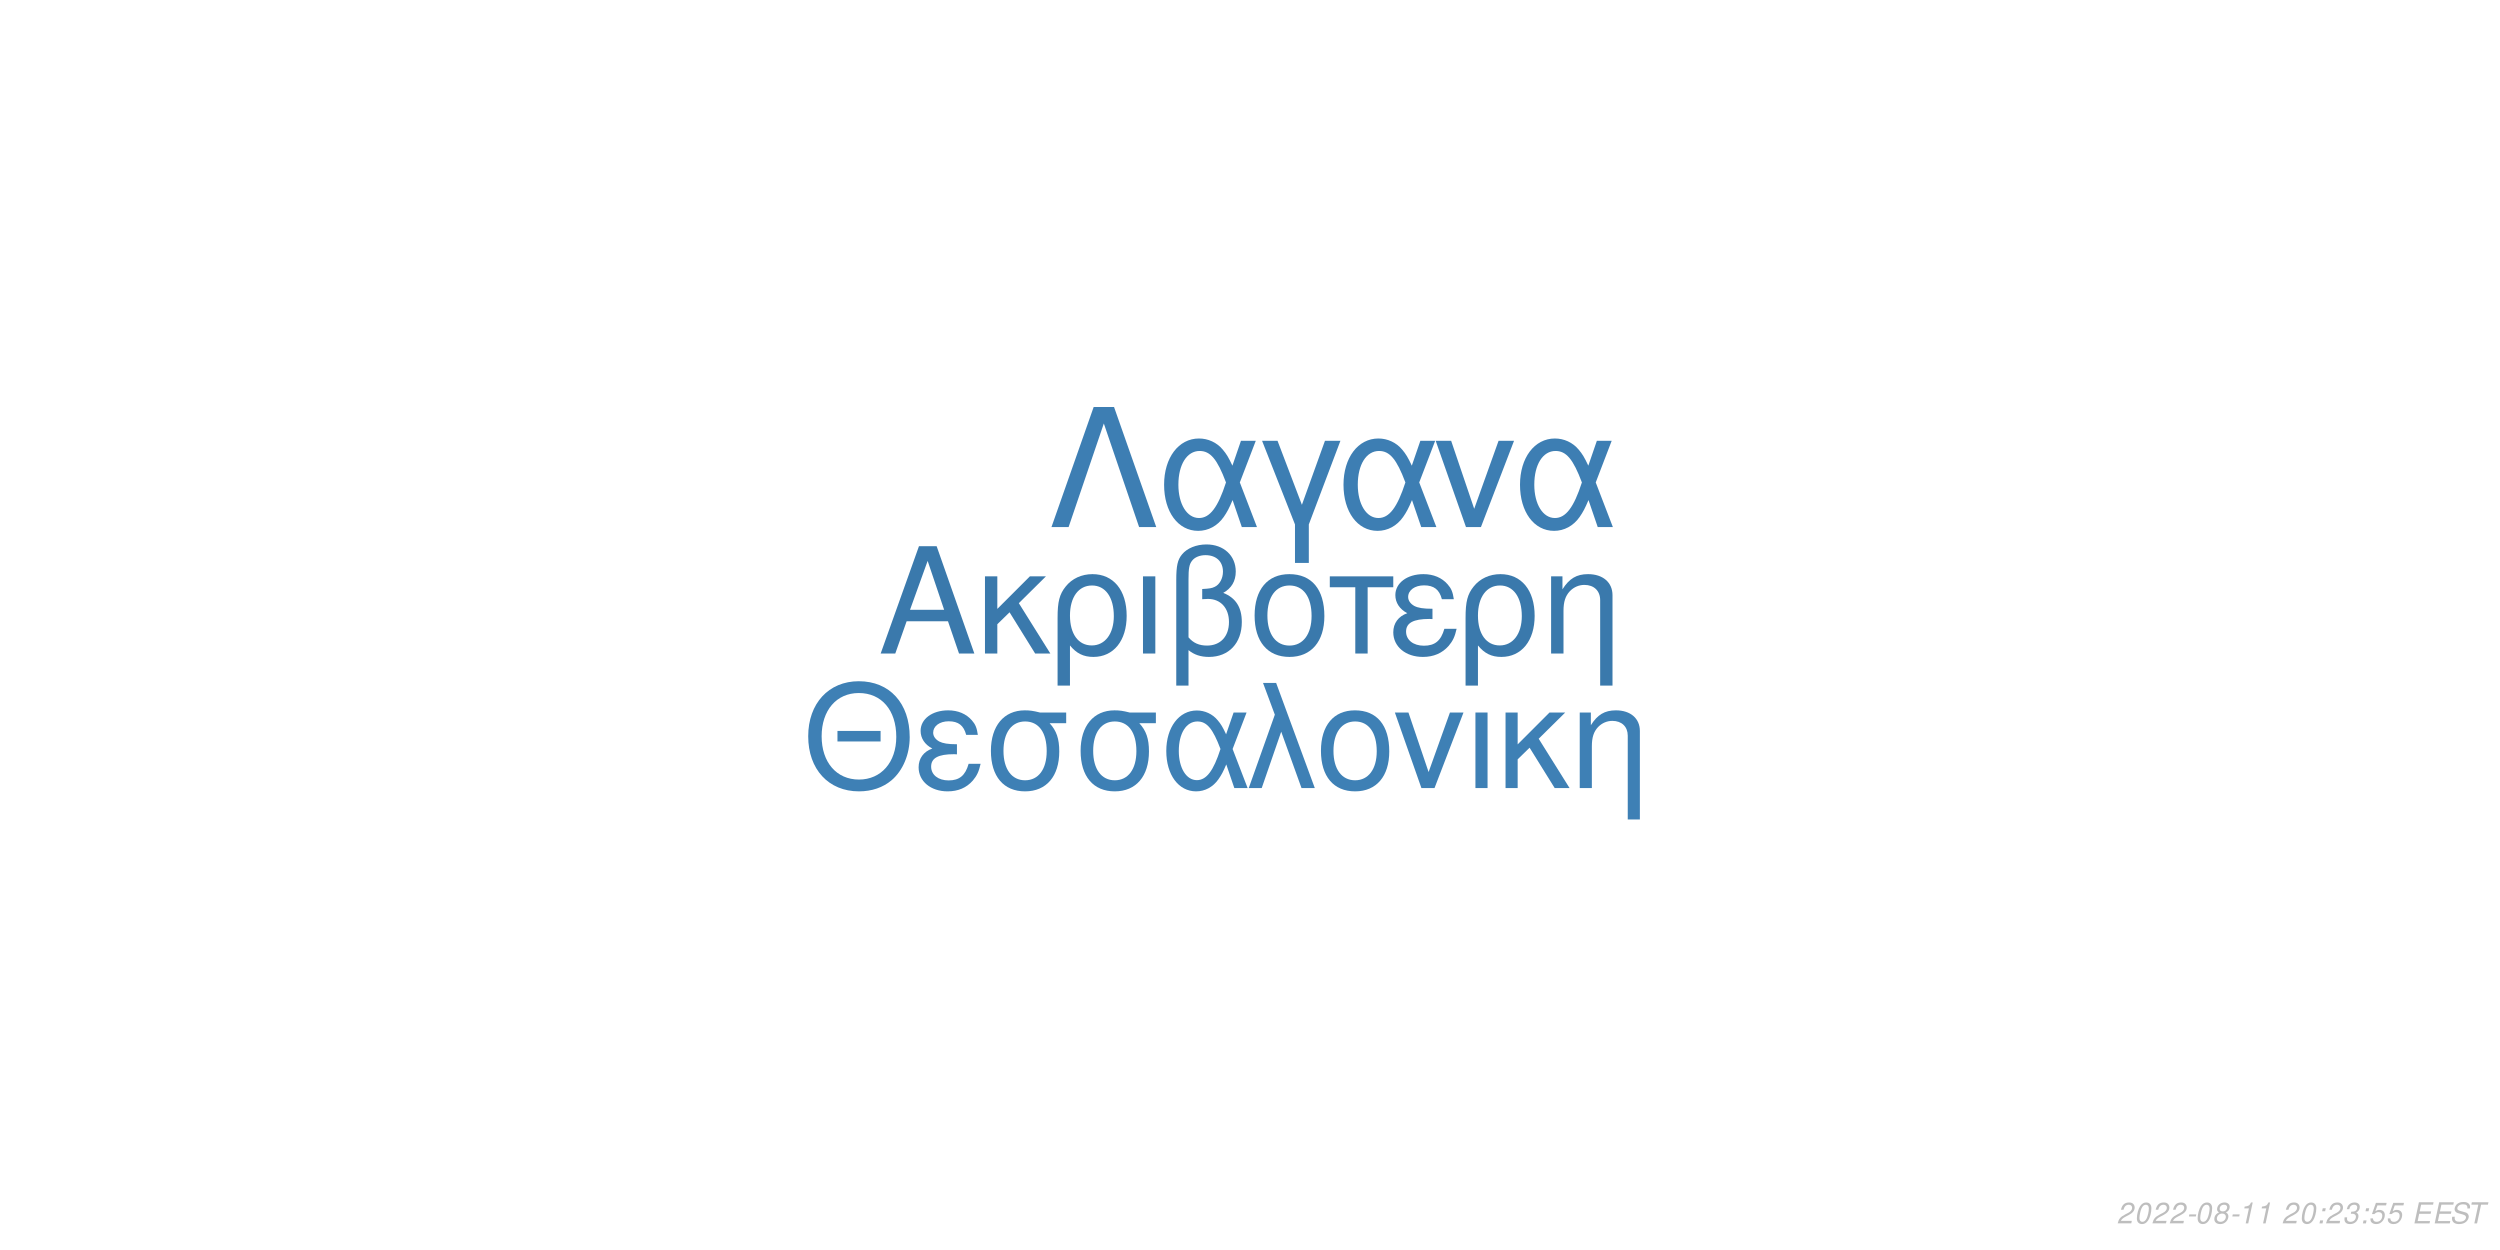
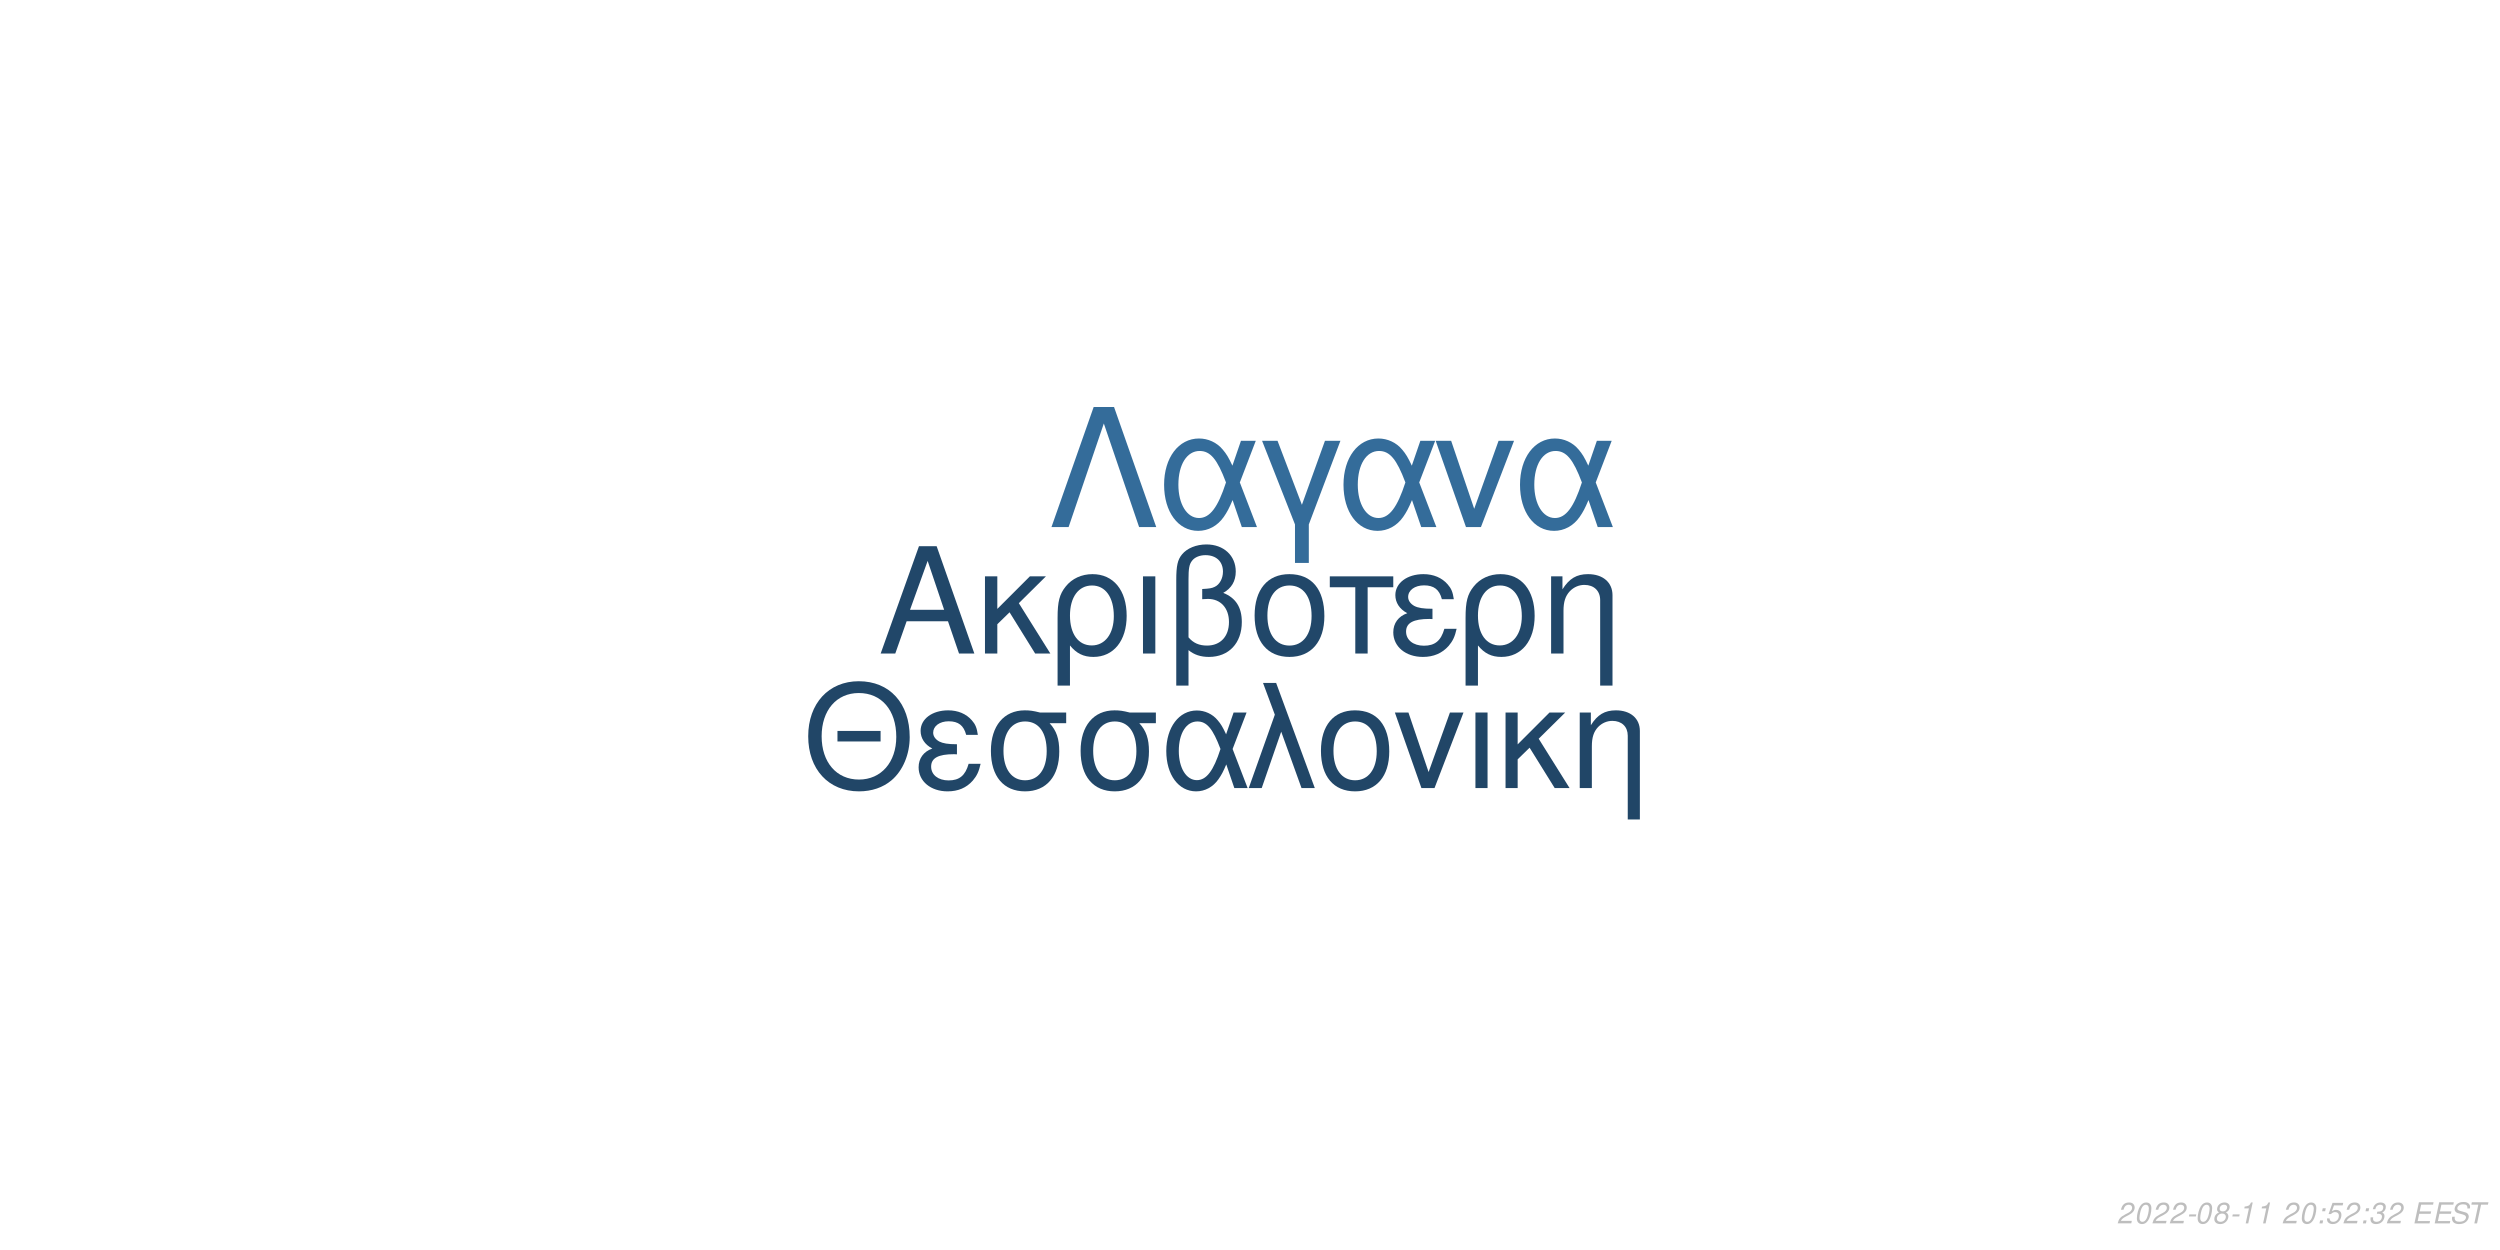
<svg xmlns="http://www.w3.org/2000/svg" xmlns:xlink="http://www.w3.org/1999/xlink" width="864pt" height="432pt" viewBox="0 0 864 432" version="1.1">
  <defs>
    <g>
      <symbol overflow="visible" id="glyph0-0">
        <path style="stroke:none;" d="" />
      </symbol>
      <symbol overflow="visible" id="glyph0-1">
        <path style="stroke:none;" d="M 24.125 -11.141 L 27.938 0 L 33.234 0 L 20.203 -37.094 L 14.094 -37.094 L 0.859 0 L 5.906 0 L 9.828 -11.141 Z M 22.797 -15.109 L 11 -15.109 L 17.094 -32.016 Z M 22.797 -15.109 " />
      </symbol>
      <symbol overflow="visible" id="glyph0-2">
        <path style="stroke:none;" d="M 7.172 -15.422 L 7.172 -26.672 L 2.906 -26.672 L 2.906 0 L 7.172 0 L 7.172 -10.125 L 11.406 -14.25 L 20.25 0 L 25.5 0 L 14.609 -17.406 L 23.969 -26.672 L 18.422 -26.672 Z M 7.172 -15.422 " />
      </symbol>
      <symbol overflow="visible" id="glyph0-3">
        <path style="stroke:none;" d="M 3 11.094 L 7.281 11.094 L 7.281 -2.797 C 9.516 -0.047 11.953 1.172 15.375 1.172 C 22.344 1.172 26.875 -4.422 26.875 -13.031 C 26.875 -21.891 22.297 -27.438 15.062 -27.438 C 11.297 -27.438 7.984 -25.906 5.797 -23.156 C 3.672 -20.516 3 -17.969 3 -12.359 Z M 14.906 -23.516 C 19.547 -23.516 22.438 -19.438 22.438 -12.922 C 22.438 -6.812 19.391 -2.797 14.812 -2.797 C 10.172 -2.797 7.281 -6.766 7.281 -13.125 C 7.281 -19.484 10.234 -23.516 14.906 -23.516 Z M 14.906 -23.516 " />
      </symbol>
      <symbol overflow="visible" id="glyph0-4">
        <path style="stroke:none;" d="M 3.516 0 L 7.781 0 L 7.781 -26.672 L 3.516 -26.672 Z M 3.516 0 " />
      </symbol>
      <symbol overflow="visible" id="glyph0-5">
        <path style="stroke:none;" d="M 4.016 11.094 L 8.25 11.094 L 8.25 -1.172 C 10.172 0.406 12.422 1.172 15.312 1.172 C 22.188 1.172 26.672 -3.609 26.672 -10.891 C 26.672 -15.984 24.578 -19.234 20.25 -20.969 C 23.109 -22.547 24.578 -25.031 24.578 -28.344 C 24.578 -33.844 20.406 -37.703 14.453 -37.703 C 10.938 -37.703 7.734 -36.391 6 -34.25 C 4.484 -32.422 4.016 -30.328 4.016 -25.391 Z M 8.25 -25.656 C 8.25 -29.359 8.5 -30.844 9.469 -32.062 C 10.375 -33.281 12.156 -34 14.094 -34 C 17.812 -34 20.156 -31.812 20.156 -28.297 C 20.156 -25.953 18.984 -23.812 17.297 -23.047 C 16.281 -22.547 15.469 -22.438 12.984 -22.297 L 12.984 -18.781 C 13.734 -18.828 14.344 -18.875 14.969 -18.875 C 19.344 -18.875 22.234 -15.719 22.234 -10.891 C 22.234 -5.906 19.281 -2.75 14.656 -2.75 C 11.953 -2.75 9.922 -3.609 8.25 -5.594 Z M 8.25 -25.656 " />
      </symbol>
      <symbol overflow="visible" id="glyph0-6">
        <path style="stroke:none;" d="M 14.094 -27.438 C 6.562 -27.438 2.094 -22.094 2.094 -13.125 C 2.094 -4.125 6.562 1.172 14.141 1.172 C 21.672 1.172 26.203 -4.172 26.203 -12.922 C 26.203 -22.188 21.828 -27.438 14.094 -27.438 Z M 14.141 -23.516 C 18.938 -23.516 21.781 -19.594 21.781 -12.984 C 21.781 -6.672 18.828 -2.75 14.141 -2.75 C 9.422 -2.75 6.516 -6.672 6.516 -13.125 C 6.516 -19.594 9.422 -23.516 14.141 -23.516 Z M 14.141 -23.516 " />
      </symbol>
      <symbol overflow="visible" id="glyph0-7">
        <path style="stroke:none;" d="M 7.891 0 L 12.156 0 L 12.156 -22.906 L 21.016 -22.906 L 21.016 -26.672 L -0.922 -26.672 L -0.922 -22.906 L 7.891 -22.906 Z M 7.891 0 " />
      </symbol>
      <symbol overflow="visible" id="glyph0-8">
        <path style="stroke:none;" d="M 14.562 -15.469 C 11.344 -15.469 9.562 -15.781 8.297 -16.438 C 6.922 -17.203 6.156 -18.328 6.156 -19.547 C 6.156 -21.891 8.453 -23.562 11.656 -23.562 C 15.062 -23.562 16.953 -22.094 17.812 -18.781 L 21.938 -18.781 C 21.578 -21.266 21.062 -22.5 19.797 -23.922 C 17.812 -26.203 14.906 -27.438 11.453 -27.438 C 5.797 -27.438 1.734 -24.375 1.734 -20.203 C 1.734 -17.609 3.156 -15.375 5.859 -13.938 C 2.797 -12.875 1.016 -10.484 1.016 -7.328 C 1.016 -2.391 5.297 1.172 11.25 1.172 C 14.969 1.172 17.906 -0.109 20.156 -2.641 C 21.578 -4.328 22.297 -5.797 22.906 -8.547 L 18.672 -8.547 C 17.5 -4.422 15.422 -2.703 11.609 -2.703 C 7.938 -2.703 5.438 -4.688 5.438 -7.578 C 5.438 -10.578 7.938 -11.953 13.484 -11.953 C 13.641 -11.953 14.094 -11.953 14.562 -11.906 Z M 14.562 -15.469 " />
      </symbol>
      <symbol overflow="visible" id="glyph0-9">
        <path style="stroke:none;" d="M 3.562 -26.672 L 3.562 0 L 7.844 0 L 7.844 -14.703 C 7.844 -17.906 8.5 -19.891 10.031 -21.531 C 11.406 -22.953 13.188 -23.719 15.062 -23.719 C 18.375 -23.719 20.516 -21.672 20.516 -18.469 L 20.516 11.094 L 24.781 11.094 L 24.781 -20.156 C 24.781 -24.578 21.469 -27.438 16.328 -27.438 C 12.359 -27.438 9.828 -25.906 7.484 -22.188 L 7.484 -26.672 Z M 3.562 -26.672 " />
      </symbol>
      <symbol overflow="visible" id="glyph1-0">
        <path style="stroke:none;" d="" />
      </symbol>
      <symbol overflow="visible" id="glyph1-1">
        <path style="stroke:none;" d="M 26.859 -19.734 L 11.953 -19.734 L 11.953 -16.094 L 26.859 -16.094 Z M 19.328 -36.922 C 8.922 -36.922 1.844 -29.25 1.844 -17.891 C 1.844 -6.484 8.875 1.141 19.391 1.141 C 23.812 1.141 27.703 -0.203 30.641 -2.688 C 34.578 -6.031 36.922 -11.656 36.922 -17.594 C 36.922 -29.297 30 -36.922 19.328 -36.922 Z M 19.328 -32.844 C 27.203 -32.844 32.281 -26.906 32.281 -17.688 C 32.281 -8.922 27.062 -2.938 19.391 -2.938 C 11.609 -2.938 6.484 -8.922 6.484 -17.891 C 6.484 -26.859 11.609 -32.844 19.328 -32.844 Z M 19.328 -32.844 " />
      </symbol>
      <symbol overflow="visible" id="glyph1-2">
        <path style="stroke:none;" d="M 14.25 -15.141 C 11.109 -15.141 9.375 -15.453 8.125 -16.094 C 6.781 -16.844 6.031 -17.938 6.031 -19.141 C 6.031 -21.422 8.266 -23.078 11.406 -23.078 C 14.75 -23.078 16.594 -21.625 17.438 -18.391 L 21.469 -18.391 C 21.125 -20.828 20.625 -22.031 19.391 -23.422 C 17.438 -25.656 14.594 -26.859 11.219 -26.859 C 5.688 -26.859 1.688 -23.875 1.688 -19.781 C 1.688 -17.234 3.094 -15.047 5.734 -13.656 C 2.734 -12.609 1 -10.266 1 -7.172 C 1 -2.344 5.188 1.141 11.016 1.141 C 14.656 1.141 17.547 -0.094 19.734 -2.594 C 21.125 -4.234 21.828 -5.688 22.422 -8.375 L 18.281 -8.375 C 17.141 -4.328 15.094 -2.641 11.359 -2.641 C 7.766 -2.641 5.328 -4.578 5.328 -7.422 C 5.328 -10.359 7.766 -11.703 13.203 -11.703 C 13.359 -11.703 13.797 -11.703 14.25 -11.656 Z M 14.25 -15.141 " />
      </symbol>
      <symbol overflow="visible" id="glyph1-3">
        <path style="stroke:none;" d="M 29 -26.109 L 19.938 -26.109 C 17.594 -26.703 16.438 -26.859 14.703 -26.859 C 7.469 -26.859 2.984 -21.469 2.984 -12.859 C 2.984 -4.031 7.375 1.141 14.797 1.141 C 22.172 1.141 26.609 -4.078 26.609 -12.656 C 26.609 -17.047 25.656 -19.828 23.266 -22.422 L 29 -22.422 Z M 14.797 -23.016 C 19.531 -23.016 22.266 -19.234 22.266 -12.75 C 22.266 -6.531 19.438 -2.688 14.797 -2.688 C 10.172 -2.688 7.328 -6.531 7.328 -12.859 C 7.328 -19.188 10.172 -23.016 14.797 -23.016 Z M 14.797 -23.016 " />
      </symbol>
      <symbol overflow="visible" id="glyph1-4">
        <path style="stroke:none;" d="M 29.344 -26.109 L 24.859 -26.109 L 22.266 -18.578 C 21.125 -21.031 20.484 -22.125 19.328 -23.469 C 17.547 -25.609 14.906 -26.812 12.156 -26.812 C 5.984 -26.812 1.594 -20.984 1.594 -12.812 C 1.594 -4.578 5.828 1.141 11.906 1.141 C 14.953 1.141 17.734 -0.344 19.625 -3.047 C 20.672 -4.531 21.281 -5.688 22.328 -8.172 L 25.109 0 L 29.703 0 L 24.516 -13.5 Z M 20.328 -13.5 C 17.891 -5.922 15.453 -2.734 12.156 -2.734 C 8.516 -2.734 5.922 -6.922 5.922 -12.812 C 5.922 -18.938 8.516 -23.016 12.359 -23.016 C 15.594 -23.016 17.688 -20.531 20.328 -13.5 Z M 20.328 -13.5 " />
      </symbol>
      <symbol overflow="visible" id="glyph1-5">
        <path style="stroke:none;" d="M 1.094 0 L 5.578 0 L 12.312 -19.484 L 19.328 0 L 23.922 0 L 10.562 -36.328 L 6.031 -36.328 L 10.109 -25.359 Z M 1.094 0 " />
      </symbol>
      <symbol overflow="visible" id="glyph1-6">
        <path style="stroke:none;" d="M 13.797 -26.859 C 6.422 -26.859 2.047 -21.625 2.047 -12.859 C 2.047 -4.031 6.422 1.141 13.859 1.141 C 21.234 1.141 25.656 -4.078 25.656 -12.656 C 25.656 -21.719 21.375 -26.859 13.797 -26.859 Z M 13.859 -23.016 C 18.531 -23.016 21.328 -19.188 21.328 -12.703 C 21.328 -6.531 18.438 -2.688 13.859 -2.688 C 9.219 -2.688 6.375 -6.531 6.375 -12.859 C 6.375 -19.188 9.219 -23.016 13.859 -23.016 Z M 13.859 -23.016 " />
      </symbol>
      <symbol overflow="visible" id="glyph1-7">
        <path style="stroke:none;" d="M 14.297 0 L 24.312 -26.109 L 19.625 -26.109 L 12.25 -5.531 L 5.281 -26.109 L 0.594 -26.109 L 9.766 0 Z M 14.297 0 " />
      </symbol>
      <symbol overflow="visible" id="glyph1-8">
        <path style="stroke:none;" d="M 3.438 0 L 7.625 0 L 7.625 -26.109 L 3.438 -26.109 Z M 3.438 0 " />
      </symbol>
      <symbol overflow="visible" id="glyph1-9">
        <path style="stroke:none;" d="M 7.031 -15.094 L 7.031 -26.109 L 2.844 -26.109 L 2.844 0 L 7.031 0 L 7.031 -9.922 L 11.156 -13.953 L 19.828 0 L 24.969 0 L 14.297 -17.047 L 23.469 -26.109 L 18.031 -26.109 Z M 7.031 -15.094 " />
      </symbol>
      <symbol overflow="visible" id="glyph1-10">
        <path style="stroke:none;" d="M 3.484 -26.109 L 3.484 0 L 7.672 0 L 7.672 -14.406 C 7.672 -17.547 8.328 -19.484 9.812 -21.078 C 11.156 -22.469 12.906 -23.219 14.75 -23.219 C 17.984 -23.219 20.078 -21.234 20.078 -18.094 L 20.078 10.859 L 24.266 10.859 L 24.266 -19.734 C 24.266 -24.062 21.031 -26.859 16 -26.859 C 12.109 -26.859 9.609 -25.359 7.328 -21.719 L 7.328 -26.109 Z M 3.484 -26.109 " />
      </symbol>
      <symbol overflow="visible" id="glyph2-0">
        <path style="stroke:none;" d="" />
      </symbol>
      <symbol overflow="visible" id="glyph2-1">
        <path style="stroke:none;" d="M 22.531 -41.484 L 15.484 -41.484 L 0.906 0 L 6.828 0 L 19 -35.797 L 31.188 0 L 37.109 0 Z M 22.531 -41.484 " />
      </symbol>
      <symbol overflow="visible" id="glyph2-2">
        <path style="stroke:none;" d="M 33.516 -29.812 L 28.391 -29.812 L 25.438 -21.219 C 24.125 -24.016 23.391 -25.266 22.078 -26.797 C 20.031 -29.25 17.016 -30.609 13.891 -30.609 C 6.828 -30.609 1.828 -23.953 1.828 -14.625 C 1.828 -5.234 6.656 1.312 13.594 1.312 C 17.078 1.312 20.266 -0.391 22.422 -3.469 C 23.609 -5.172 24.297 -6.484 25.5 -9.328 L 28.688 0 L 33.922 0 L 28 -15.422 Z M 23.219 -15.422 C 20.422 -6.766 17.641 -3.125 13.891 -3.125 C 9.734 -3.125 6.766 -7.906 6.766 -14.625 C 6.766 -21.625 9.734 -26.297 14.109 -26.297 C 17.812 -26.297 20.203 -23.453 23.219 -15.422 Z M 23.219 -15.422 " />
      </symbol>
      <symbol overflow="visible" id="glyph2-3">
        <path style="stroke:none;" d="M 12.062 12.406 L 16.844 12.406 L 16.844 -0.906 L 27.766 -29.812 L 22.422 -29.812 L 14.453 -7.688 L 6.031 -29.812 L 0.688 -29.812 L 12.062 -0.906 Z M 12.062 12.406 " />
      </symbol>
      <symbol overflow="visible" id="glyph2-4">
        <path style="stroke:none;" d="M 16.328 0 L 27.766 -29.812 L 22.422 -29.812 L 14 -6.312 L 6.031 -29.812 L 0.688 -29.812 L 11.156 0 Z M 16.328 0 " />
      </symbol>
      <symbol overflow="visible" id="glyph3-0">
        <path style="stroke:none;" d="" />
      </symbol>
      <symbol overflow="visible" id="glyph3-1">
        <path style="stroke:none;" d="M 5.234 -0.875 L 1.469 -0.875 C 1.641 -1.375 2.203 -1.891 3.109 -2.344 L 4.234 -2.938 C 5.562 -3.625 6.219 -4.469 6.219 -5.484 C 6.219 -5.938 6.062 -6.359 5.797 -6.656 C 5.469 -7.047 4.984 -7.234 4.312 -7.234 C 2.766 -7.234 1.891 -6.453 1.484 -4.734 L 2.375 -4.734 C 2.484 -5.188 2.609 -5.484 2.797 -5.75 C 3.094 -6.203 3.609 -6.453 4.188 -6.453 C 4.891 -6.453 5.344 -6.031 5.344 -5.375 C 5.344 -4.703 4.859 -4.094 4.016 -3.656 L 2.984 -3.125 C 1.234 -2.188 0.797 -1.656 0.344 -0.016 L 5.047 -0.016 Z M 5.234 -0.875 " />
      </symbol>
      <symbol overflow="visible" id="glyph3-2">
        <path style="stroke:none;" d="M 4.203 -7.234 C 3.375 -7.234 2.688 -6.812 2.125 -5.984 C 1.484 -5.047 0.984 -3.188 0.984 -1.734 C 0.984 -1.109 1.172 -0.562 1.484 -0.266 C 1.797 0.047 2.281 0.234 2.766 0.234 C 3.625 0.234 4.281 -0.156 4.859 -1.016 C 5.516 -1.953 6 -3.797 6 -5.266 C 6 -6.5 5.328 -7.234 4.203 -7.234 Z M 4.094 -6.453 C 4.734 -6.453 5.125 -5.984 5.125 -5.156 C 5.125 -4.203 4.781 -2.625 4.406 -1.812 C 3.984 -0.938 3.516 -0.547 2.875 -0.547 C 2.25 -0.547 1.875 -1.031 1.875 -1.828 C 1.875 -2.797 2.203 -4.344 2.594 -5.203 C 2.984 -6.047 3.453 -6.453 4.094 -6.453 Z M 4.094 -6.453 " />
      </symbol>
      <symbol overflow="visible" id="glyph3-3">
        <path style="stroke:none;" d="M 3.516 -3.125 L 1.125 -3.125 L 0.969 -2.406 L 3.359 -2.406 Z M 3.516 -3.125 " />
      </symbol>
      <symbol overflow="visible" id="glyph3-4">
        <path style="stroke:none;" d="M 4.766 -3.797 C 5.078 -3.969 5.234 -4.078 5.438 -4.234 C 5.812 -4.594 6.062 -5.172 6.062 -5.734 C 6.062 -6.625 5.344 -7.234 4.266 -7.234 C 2.812 -7.234 1.703 -6.219 1.703 -4.875 C 1.703 -4.406 1.875 -4.125 2.359 -3.812 C 1.297 -3.312 0.75 -2.516 0.75 -1.469 C 0.75 -0.438 1.547 0.234 2.812 0.234 C 3.656 0.234 4.359 -0.094 4.938 -0.734 C 5.359 -1.234 5.609 -1.859 5.609 -2.438 C 5.609 -3.047 5.312 -3.516 4.766 -3.797 Z M 4.109 -6.453 C 4.797 -6.453 5.188 -6.125 5.188 -5.578 C 5.188 -5.266 5.062 -4.922 4.859 -4.672 C 4.562 -4.312 4.188 -4.156 3.656 -4.156 C 2.984 -4.156 2.594 -4.453 2.594 -4.984 C 2.594 -5.859 3.203 -6.453 4.109 -6.453 Z M 3.453 -3.406 C 4.234 -3.406 4.734 -2.984 4.734 -2.312 C 4.734 -1.312 3.922 -0.547 2.875 -0.547 C 2.125 -0.547 1.625 -0.969 1.625 -1.625 C 1.625 -2.609 2.438 -3.406 3.453 -3.406 Z M 3.453 -3.406 " />
      </symbol>
      <symbol overflow="visible" id="glyph3-5">
        <path style="stroke:none;" d="M 3.703 -5.188 L 2.594 0 L 3.469 0 L 5.016 -7.234 L 4.438 -7.234 C 3.906 -6.156 3.688 -6.016 2.234 -5.812 L 2.109 -5.188 Z M 3.703 -5.188 " />
      </symbol>
      <symbol overflow="visible" id="glyph3-6">
        <path style="stroke:none;" d="" />
      </symbol>
      <symbol overflow="visible" id="glyph3-7">
        <path style="stroke:none;" d="M 2.359 -1.031 L 1.312 -1.031 L 1.094 0 L 2.141 0 Z M 3.266 -5.234 L 2.219 -5.234 L 2 -4.203 L 3.047 -4.203 Z M 3.266 -5.234 " />
      </symbol>
      <symbol overflow="visible" id="glyph3-8">
-         <path style="stroke:none;" d="M 2.922 -3.312 C 3.125 -3.344 3.234 -3.344 3.375 -3.344 C 4.203 -3.344 4.688 -3 4.688 -2.406 C 4.688 -1.312 3.906 -0.547 2.781 -0.547 C 2.047 -0.547 1.594 -0.938 1.594 -1.562 C 1.594 -1.719 1.609 -1.844 1.656 -2.094 L 0.766 -2.094 C 0.734 -1.797 0.719 -1.641 0.719 -1.469 C 0.719 -0.375 1.406 0.234 2.641 0.234 C 3.547 0.234 4.297 -0.078 4.812 -0.656 C 5.266 -1.156 5.562 -1.875 5.562 -2.547 C 5.562 -3.125 5.344 -3.453 4.797 -3.734 C 5.641 -4.234 6.016 -4.844 6.016 -5.734 C 6.016 -6.656 5.312 -7.234 4.203 -7.234 C 3.375 -7.234 2.672 -6.938 2.188 -6.375 C 1.891 -6.031 1.703 -5.641 1.516 -4.906 L 2.391 -4.906 C 2.5 -5.359 2.594 -5.594 2.734 -5.812 C 3.047 -6.234 3.516 -6.453 4.078 -6.453 C 4.734 -6.453 5.141 -6.125 5.141 -5.578 C 5.141 -5.188 5.016 -4.797 4.797 -4.547 C 4.516 -4.234 4 -4.062 3.266 -4.062 L 3.078 -4.062 Z M 2.922 -3.312 " />
+         <path style="stroke:none;" d="M 6.297 -7.094 L 2.594 -7.094 L 1.234 -3.234 L 2.047 -3.234 C 2.656 -3.766 2.938 -3.906 3.531 -3.906 C 4.328 -3.906 4.797 -3.453 4.797 -2.688 C 4.797 -1.438 3.969 -0.547 2.828 -0.547 C 2.031 -0.547 1.609 -0.938 1.578 -1.734 L 0.703 -1.734 L 0.703 -1.516 C 0.703 -0.938 0.844 -0.547 1.188 -0.266 C 1.562 0.062 2.078 0.234 2.703 0.234 C 3.656 0.234 4.391 -0.156 4.984 -0.922 C 5.422 -1.5 5.672 -2.234 5.672 -2.953 C 5.672 -4 4.938 -4.672 3.812 -4.672 C 3.328 -4.672 2.906 -4.547 2.406 -4.234 L 3.109 -6.219 L 6.109 -6.219 Z M 6.297 -7.094 " />
      </symbol>
      <symbol overflow="visible" id="glyph3-9">
-         <path style="stroke:none;" d="M 6.297 -7.094 L 2.594 -7.094 L 1.234 -3.234 L 2.047 -3.234 C 2.656 -3.766 2.938 -3.906 3.531 -3.906 C 4.328 -3.906 4.797 -3.453 4.797 -2.688 C 4.797 -1.438 3.969 -0.547 2.828 -0.547 C 2.031 -0.547 1.609 -0.938 1.578 -1.734 L 0.703 -1.734 L 0.703 -1.516 C 0.703 -0.938 0.844 -0.547 1.188 -0.266 C 1.562 0.062 2.078 0.234 2.703 0.234 C 3.656 0.234 4.391 -0.156 4.984 -0.922 C 5.422 -1.5 5.672 -2.234 5.672 -2.953 C 5.672 -4 4.938 -4.672 3.812 -4.672 C 3.328 -4.672 2.906 -4.547 2.406 -4.234 L 3.109 -6.219 L 6.109 -6.219 Z M 6.297 -7.094 " />
+         <path style="stroke:none;" d="M 2.922 -3.312 C 3.125 -3.344 3.234 -3.344 3.375 -3.344 C 4.203 -3.344 4.688 -3 4.688 -2.406 C 4.688 -1.312 3.906 -0.547 2.781 -0.547 C 2.047 -0.547 1.594 -0.938 1.594 -1.562 C 1.594 -1.719 1.609 -1.844 1.656 -2.094 L 0.766 -2.094 C 0.734 -1.797 0.719 -1.641 0.719 -1.469 C 0.719 -0.375 1.406 0.234 2.641 0.234 C 3.547 0.234 4.297 -0.078 4.812 -0.656 C 5.266 -1.156 5.562 -1.875 5.562 -2.547 C 5.562 -3.125 5.344 -3.453 4.797 -3.734 C 5.641 -4.234 6.016 -4.844 6.016 -5.734 C 6.016 -6.656 5.312 -7.234 4.203 -7.234 C 3.375 -7.234 2.672 -6.938 2.188 -6.375 C 1.891 -6.031 1.703 -5.641 1.516 -4.906 L 2.391 -4.906 C 2.5 -5.359 2.594 -5.594 2.734 -5.812 C 3.047 -6.234 3.516 -6.453 4.078 -6.453 C 4.734 -6.453 5.141 -6.125 5.141 -5.578 C 5.141 -5.188 5.016 -4.797 4.797 -4.547 C 4.516 -4.234 4 -4.062 3.266 -4.062 L 3.078 -4.062 Z M 2.922 -3.312 " />
      </symbol>
      <symbol overflow="visible" id="glyph3-10">
        <path style="stroke:none;" d="M 2.547 -3.312 L 6.5 -3.312 L 6.688 -4.141 L 2.719 -4.141 L 3.219 -6.469 L 7.344 -6.469 L 7.516 -7.297 L 2.453 -7.297 L 0.906 0 L 6.125 0 L 6.297 -0.812 L 2.016 -0.812 Z M 2.547 -3.312 " />
      </symbol>
      <symbol overflow="visible" id="glyph3-11">
        <path style="stroke:none;" d="M 7.062 -5.156 C 7.125 -5.438 7.141 -5.562 7.141 -5.703 C 7.141 -6.156 6.938 -6.594 6.594 -6.891 C 6.188 -7.25 5.656 -7.406 4.875 -7.406 C 3.844 -7.406 3.047 -7.125 2.5 -6.562 C 2.094 -6.141 1.781 -5.438 1.781 -4.922 C 1.781 -4.297 2.219 -3.766 2.891 -3.562 L 4.594 -3.094 C 5.406 -2.859 5.734 -2.578 5.734 -2.094 C 5.734 -1.781 5.547 -1.406 5.266 -1.141 C 4.844 -0.766 4.266 -0.578 3.453 -0.578 C 2.328 -0.578 1.812 -0.984 1.812 -1.906 C 1.812 -2.047 1.812 -2.125 1.844 -2.312 L 0.984 -2.312 C 0.906 -2.062 0.891 -1.906 0.891 -1.688 C 0.891 -0.484 1.797 0.234 3.297 0.234 C 4.359 0.234 5.234 -0.062 5.812 -0.609 C 6.344 -1.078 6.688 -1.797 6.688 -2.375 C 6.688 -2.641 6.609 -2.906 6.453 -3.156 C 6.234 -3.5 5.938 -3.703 5.469 -3.828 L 3.75 -4.312 C 2.984 -4.547 2.734 -4.734 2.734 -5.188 C 2.734 -5.547 2.875 -5.844 3.188 -6.109 C 3.547 -6.438 4.031 -6.594 4.703 -6.594 C 5.266 -6.594 5.688 -6.484 5.906 -6.297 C 6.094 -6.125 6.219 -5.797 6.219 -5.516 C 6.219 -5.422 6.203 -5.344 6.188 -5.156 Z M 7.062 -5.156 " />
      </symbol>
      <symbol overflow="visible" id="glyph3-12">
        <path style="stroke:none;" d="M 4.938 -6.469 L 7.312 -6.469 L 7.484 -7.297 L 1.75 -7.297 L 1.578 -6.469 L 3.984 -6.469 L 2.609 0 L 3.547 0 Z M 4.938 -6.469 " />
      </symbol>
    </g>
  </defs>
  <g id="surface1">
    <rect x="0" y="0" width="864" height="432" style="fill:rgb(100%,100%,100%);fill-opacity:1;stroke:none;" />
-     <g style="fill:rgb(22.745%,47.451%,67.451%);fill-opacity:1;">
+     <g style="fill:rgb(12.941%,27.843%,41.176%);fill-opacity:1;">
      <use xlink:href="#glyph0-1" x="303.5" y="225.861" />
      <use xlink:href="#glyph0-2" x="337.5" y="225.861" />
      <use xlink:href="#glyph0-3" x="362.5" y="225.861" />
      <use xlink:href="#glyph0-4" x="391.5" y="225.861" />
      <use xlink:href="#glyph0-5" x="402.5" y="225.861" />
      <use xlink:href="#glyph0-6" x="431.5" y="225.861" />
      <use xlink:href="#glyph0-7" x="460.5" y="225.861" />
      <use xlink:href="#glyph0-8" x="480.5" y="225.861" />
      <use xlink:href="#glyph0-3" x="503.5" y="225.861" />
      <use xlink:href="#glyph0-9" x="532.5" y="225.861" />
    </g>
-     <g style="fill:rgb(24.314%,50.196%,70.98%);fill-opacity:1;">
+     <g style="fill:rgb(12.941%,27.451%,40.392%);fill-opacity:1;">
      <use xlink:href="#glyph1-1" x="277.473" y="272.354" />
      <use xlink:href="#glyph1-2" x="316.473" y="272.354" />
      <use xlink:href="#glyph1-3" x="339.473" y="272.354" />
      <use xlink:href="#glyph1-3" x="370.473" y="272.354" />
      <use xlink:href="#glyph1-4" x="401.473" y="272.354" />
      <use xlink:href="#glyph1-5" x="430.473" y="272.354" />
      <use xlink:href="#glyph1-6" x="454.473" y="272.354" />
      <use xlink:href="#glyph1-7" x="481.473" y="272.354" />
      <use xlink:href="#glyph1-8" x="506.473" y="272.354" />
      <use xlink:href="#glyph1-9" x="517.473" y="272.354" />
      <use xlink:href="#glyph1-10" x="542.473" y="272.354" />
    </g>
-     <g style="fill:rgb(23.922%,49.412%,70.196%);fill-opacity:1;">
+     <g style="fill:rgb(20.392%,42.353%,60.392%);fill-opacity:1;">
      <use xlink:href="#glyph2-1" x="362.484" y="182.152" />
      <use xlink:href="#glyph2-2" x="400.484" y="182.152" />
      <use xlink:href="#glyph2-3" x="435.484" y="182.152" />
      <use xlink:href="#glyph2-2" x="462.484" y="182.152" />
      <use xlink:href="#glyph2-4" x="495.484" y="182.152" />
      <use xlink:href="#glyph2-2" x="523.484" y="182.152" />
    </g>
    <g style="fill:rgb(74.51%,74.51%,74.51%);fill-opacity:1;">
      <use xlink:href="#glyph3-1" x="731.52" y="422.81" />
      <use xlink:href="#glyph3-2" x="737.52" y="422.81" />
      <use xlink:href="#glyph3-1" x="743.52" y="422.81" />
      <use xlink:href="#glyph3-1" x="749.52" y="422.81" />
      <use xlink:href="#glyph3-3" x="755.52" y="422.81" />
      <use xlink:href="#glyph3-2" x="758.52" y="422.81" />
      <use xlink:href="#glyph3-4" x="764.52" y="422.81" />
      <use xlink:href="#glyph3-3" x="770.52" y="422.81" />
      <use xlink:href="#glyph3-5" x="773.52" y="422.81" />
      <use xlink:href="#glyph3-5" x="779.52" y="422.81" />
      <use xlink:href="#glyph3-6" x="785.52" y="422.81" />
      <use xlink:href="#glyph3-1" x="788.52" y="422.81" />
      <use xlink:href="#glyph3-2" x="794.52" y="422.81" />
      <use xlink:href="#glyph3-7" x="800.52" y="422.81" />
-       <use xlink:href="#glyph3-1" x="803.52" y="422.81" />
-       <use xlink:href="#glyph3-8" x="809.52" y="422.81" />
+       <use xlink:href="#glyph3-8" x="803.52" y="422.81" />
+       <use xlink:href="#glyph3-1" x="809.52" y="422.81" />
      <use xlink:href="#glyph3-7" x="815.52" y="422.81" />
      <use xlink:href="#glyph3-9" x="818.52" y="422.81" />
-       <use xlink:href="#glyph3-9" x="824.52" y="422.81" />
+       <use xlink:href="#glyph3-1" x="824.52" y="422.81" />
      <use xlink:href="#glyph3-6" x="830.52" y="422.81" />
      <use xlink:href="#glyph3-10" x="833.52" y="422.81" />
      <use xlink:href="#glyph3-10" x="840.52" y="422.81" />
      <use xlink:href="#glyph3-11" x="846.52" y="422.81" />
      <use xlink:href="#glyph3-12" x="852.52" y="422.81" />
    </g>
  </g>
</svg>
